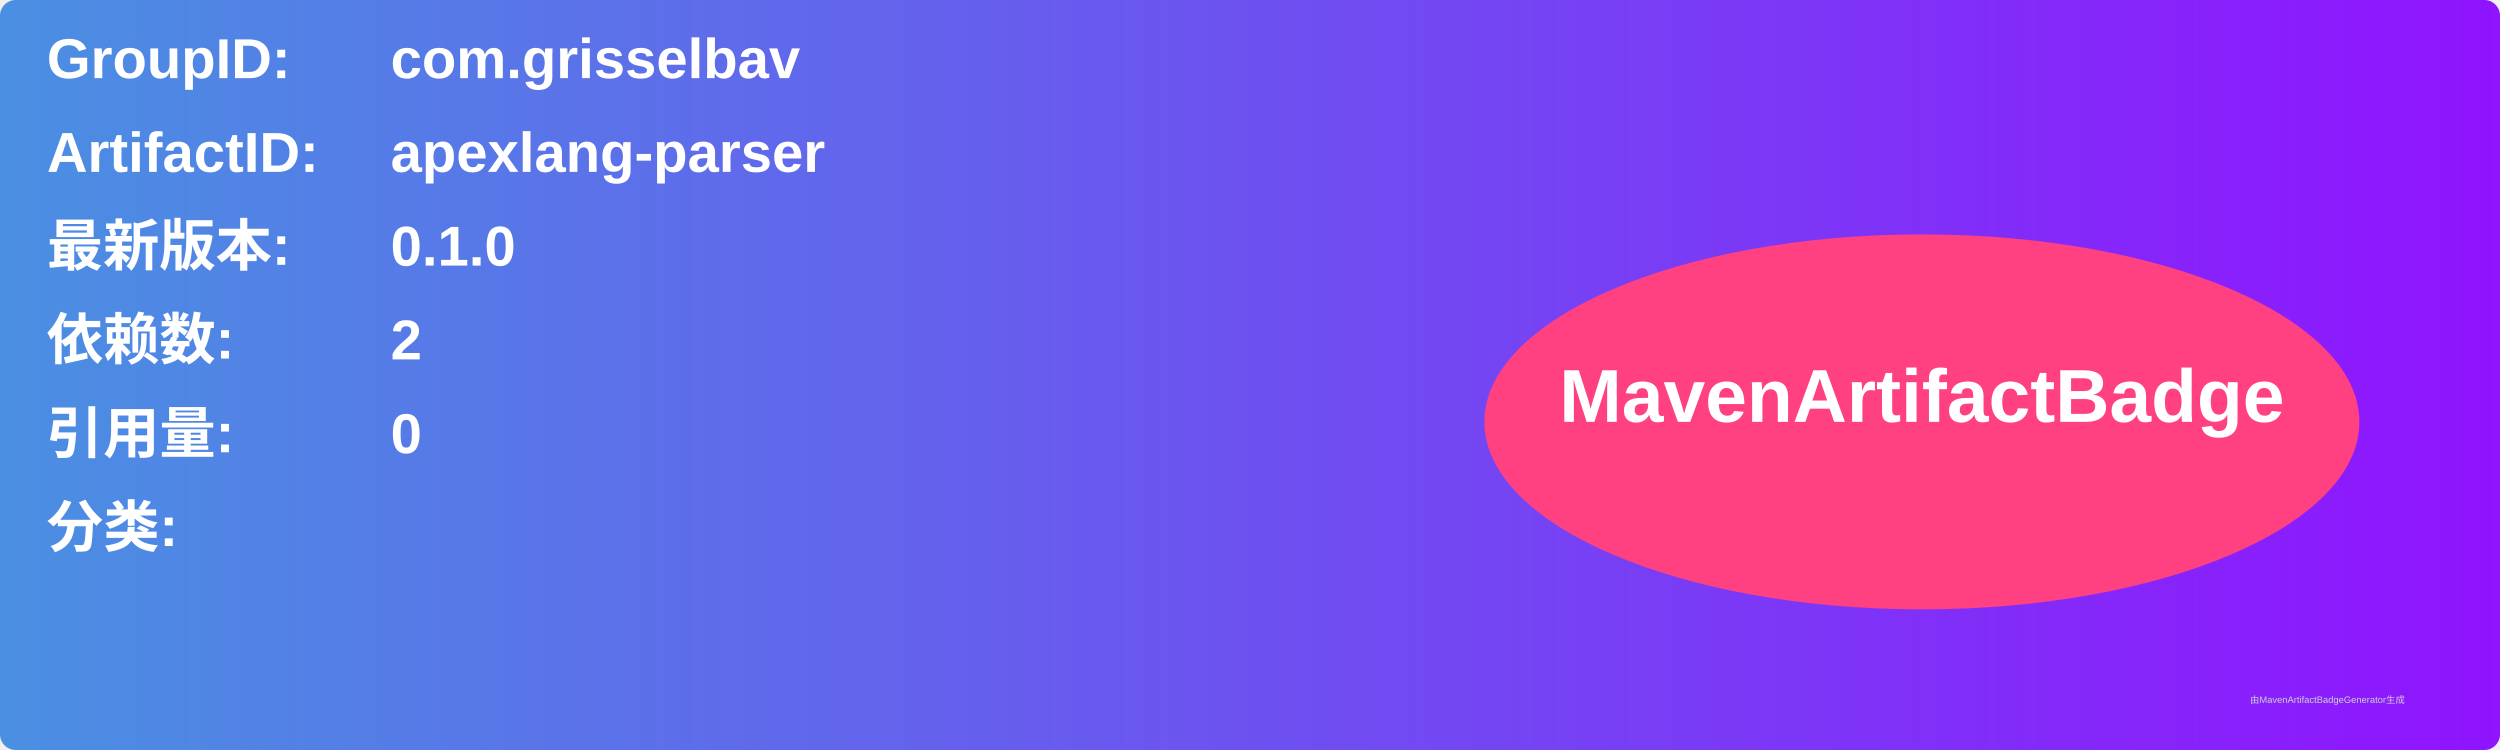
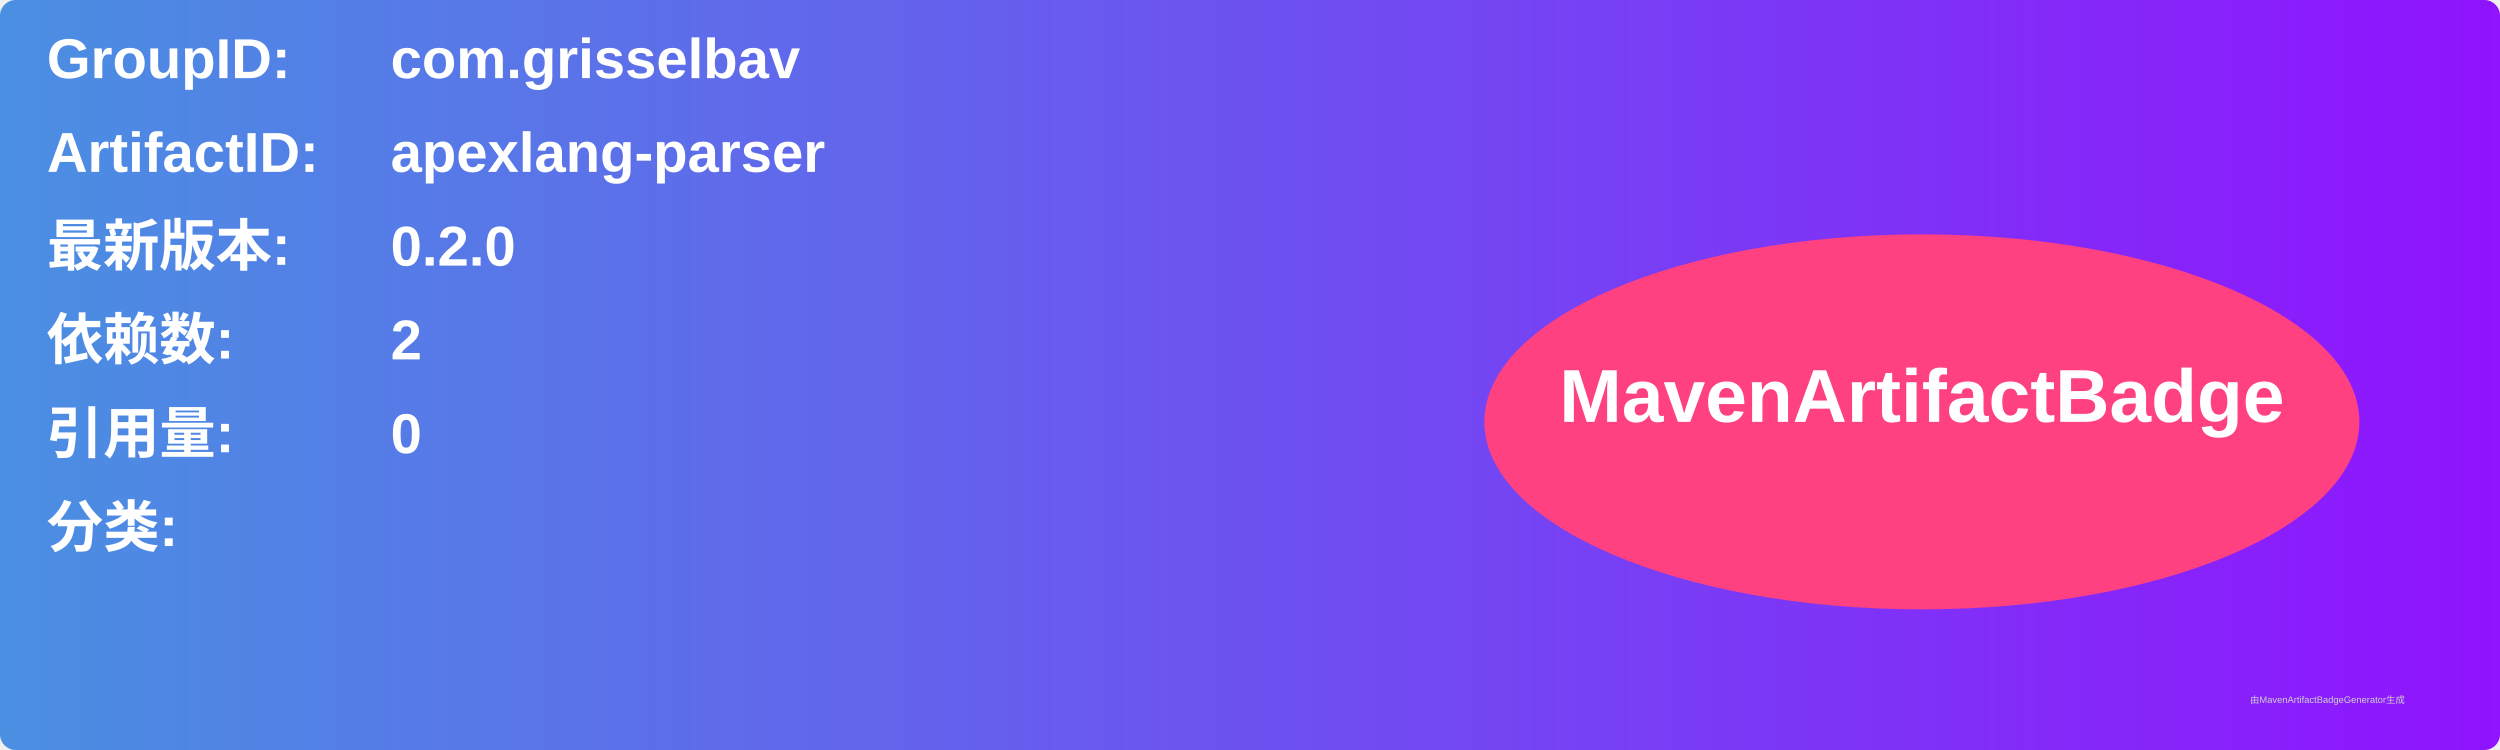
<svg xmlns="http://www.w3.org/2000/svg" width="800" height="240" viewBox="0 0 800 240">
  <linearGradient id="grad" x1="0%" y1="0%" x2="100%" y2="0%">
    <stop offset="0%" stop-color="#4a90e2" />
    <stop offset="100%" stop-color="#9013fe" />
  </linearGradient>
  <rect width="100%" height="100%" rx="5" ry="5" fill="url(#grad)" />
  <g transform="translate(15, 15)">
    <text x="0" y="10" font-family="Arial" font-size="18" fill="white" font-weight="bold" width="260">GroupID:</text>
    <text x="110" y="10" font-family="Arial" font-size="18" fill="white" font-weight="bold" width="460">com.grisselbav</text>
    <text x="0" y="40" font-family="Arial" font-size="18" fill="white" font-weight="bold" width="260">ArtifactID:</text>
    <text x="110" y="40" font-family="Arial" font-size="18" fill="white" font-weight="bold" width="460">apexlang-parser</text>
    <text x="0" y="70" font-family="Arial" font-size="18" fill="white" font-weight="bold">最新版本:</text>
    <text x="110" y="70" font-family="Arial" font-size="18" fill="white" font-weight="bold">
-       <tspan font-weight="bold">0.1.0</tspan>
+       <tspan font-weight="bold">0.2.0</tspan>
    </text>
    <text x="0" y="100" font-family="Arial" font-size="18" fill="white" font-weight="bold">依赖数: </text>
    <text x="110" y="100" font-family="Arial" font-size="18" fill="white">
      <tspan font-weight="bold">2</tspan>
    </text>
    <text x="0" y="130" font-family="Arial" font-size="18" fill="white" font-weight="bold">引用量: </text>
    <text x="110" y="130" font-family="Arial" font-size="18" fill="white">
      <tspan font-weight="bold">0</tspan>
    </text>
    <text x="0" y="160" font-family="Arial" font-size="18" fill="white" font-weight="bold">分类:</text>
    <text x="10" y="190" font-family="Arial" font-size="10" fill="white">
      <tspan font-weight="bold" />
    </text>
    <ellipse cx="600" cy="120" rx="140" ry="60" fill="#ff4081" />
    <text x="600" y="120" text-anchor="middle" font-family="Arial" font-size="24" fill="white" font-weight="bold">MavenArtifactBadge</text>
  </g>
  <text x="720" y="225" font-family="Arial" font-size="3" fill="#d0d0d0">由MavenArtifactBadgeGenerator生成</text>
</svg>
